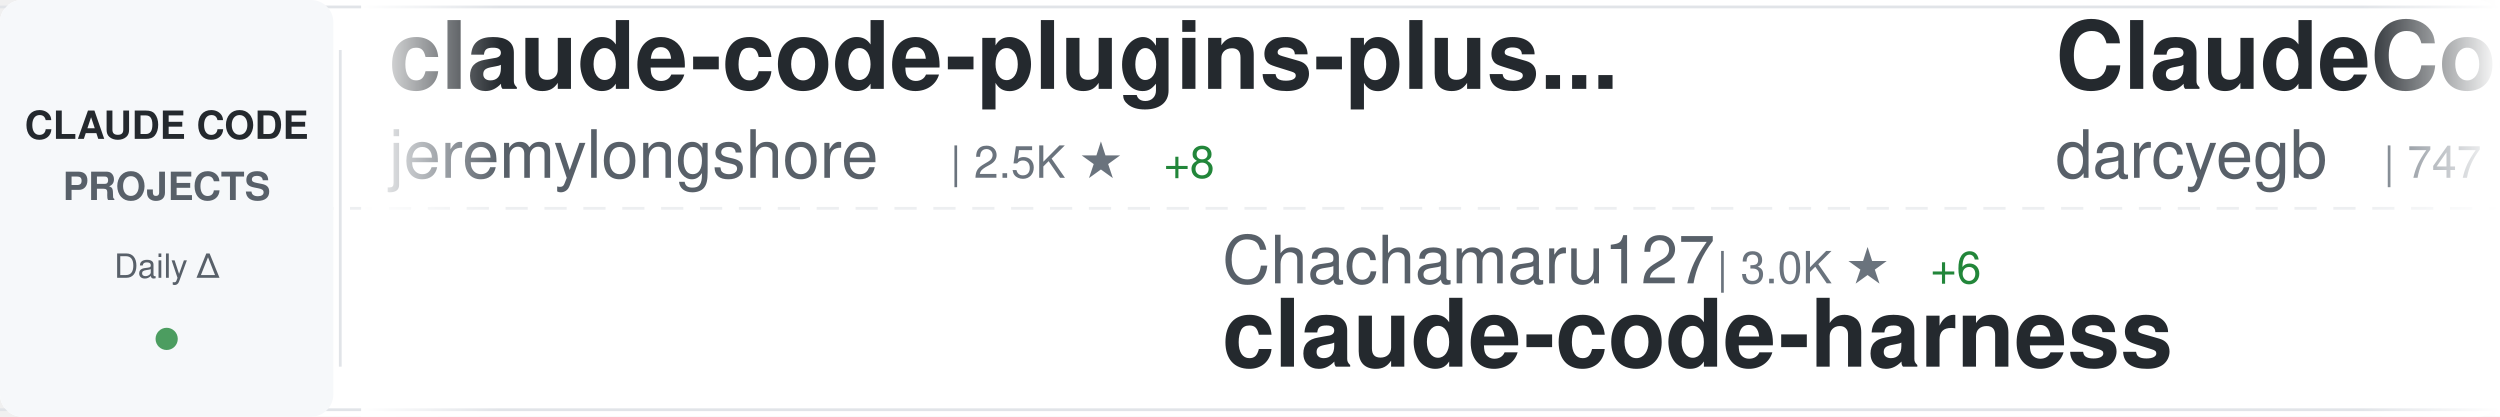
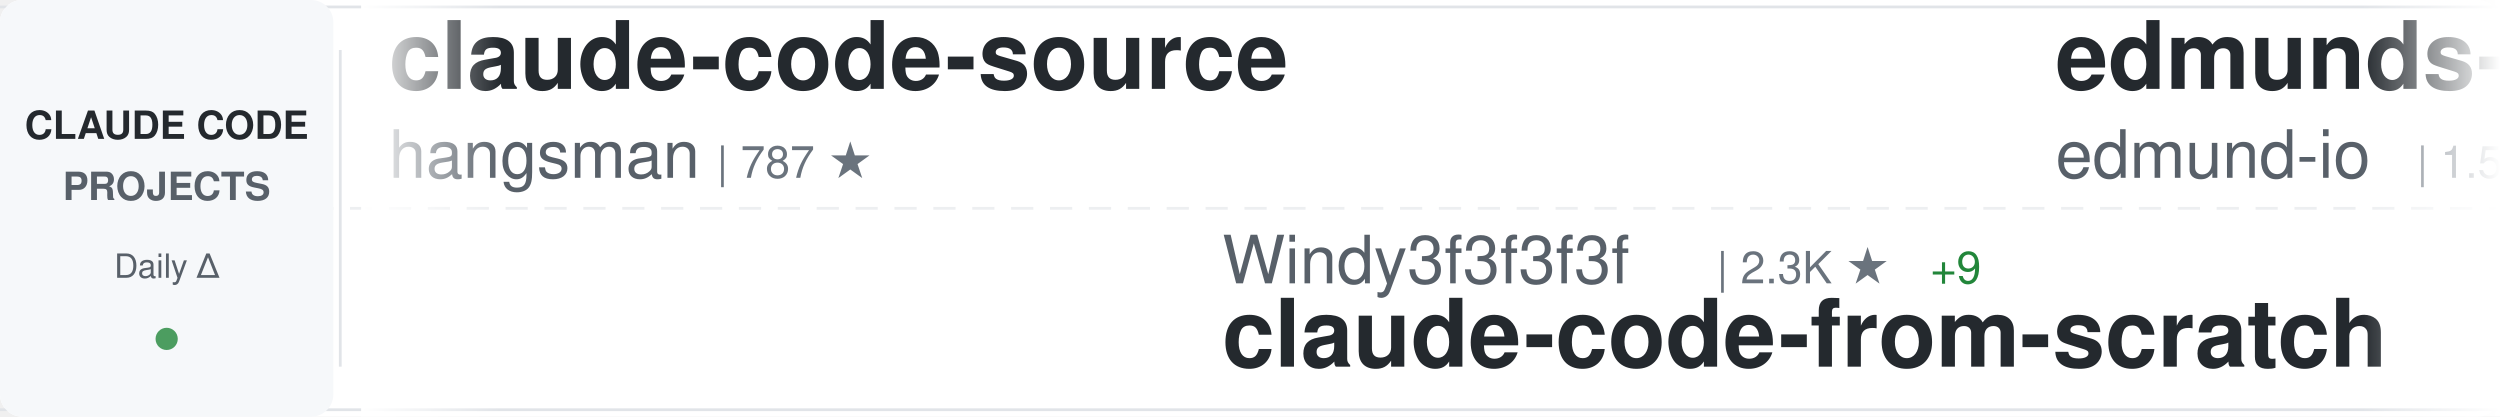
<svg xmlns="http://www.w3.org/2000/svg" width="900" height="150">
  <defs>
    <linearGradient id="awesomeLeftFade" x1="0%" y1="0%" x2="100%" y2="0%">
      <stop offset="0%" style="stop-color:#ffffff;stop-opacity:1" />
      <stop offset="100%" style="stop-color:#ffffff;stop-opacity:0" />
    </linearGradient>
    <linearGradient id="awesomeRightFade" x1="0%" y1="0%" x2="100%" y2="0%">
      <stop offset="0%" style="stop-color:#ffffff;stop-opacity:0" />
      <stop offset="100%" style="stop-color:#ffffff;stop-opacity:1" />
    </linearGradient>
  </defs>
  <rect width="900" height="150" fill="#ffffff" rx="8" />
  <rect x="0" y="2" width="900" height="1" fill="#e1e4e8" />
  <rect x="0" y="147" width="900" height="1" fill="#e1e4e8" />
  <line x1="0" y1="75" x2="900" y2="75" stroke="#e1e4e8" stroke-width="1" stroke-dasharray="8 6" opacity="0.6" />
  <rect x="0" y="0" width="120" height="150" fill="#f6f8fa" rx="8" />
  <text x="60" y="50" font-family="-apple-system, BlinkMacSystemFont, 'Segoe UI', Helvetica, Arial, sans-serif" font-size="14" font-weight="600" fill="#24292e" text-anchor="middle">CLAUDE CODE</text>
  <text x="60" y="72" font-family="-apple-system, BlinkMacSystemFont, 'Segoe UI', Helvetica, Arial, sans-serif" font-size="14" font-weight="600" fill="#586069" text-anchor="middle">PROJECTS</text>
  <text x="60" y="100" font-family="-apple-system, BlinkMacSystemFont, 'Segoe UI', Helvetica, Arial, sans-serif" font-size="12" font-weight="500" fill="#586069" text-anchor="middle">Daily Δ</text>
  <circle cx="60" cy="122" r="4" fill="#22863a" opacity="0.8" />
  <rect x="122" y="18" width="1" height="114" fill="#e1e4e8" />
  <clipPath id="awesomeTickerClip">
    <rect x="130" y="0" width="770" height="150" />
  </clipPath>
  <g clip-path="url(#awesomeTickerClip)">
    <g id="awesomeTickerItems">
      <animateTransform attributeName="transform" attributeType="XML" type="translate" from="0 0" to="-3000 0" dur="54s" repeatCount="indefinite" />
      <g transform="translate(0, 0)">
-         <text x="140" y="32" font-family="-apple-system, BlinkMacSystemFont, 'Segoe UI', Helvetica, Arial, sans-serif" font-size="34" font-weight="600" fill="#24292e">claude-code-plugins-plus...</text>
-         <text x="140" y="64" font-family="-apple-system, BlinkMacSystemFont, 'Segoe UI', Helvetica, Arial, sans-serif" font-size="24" font-weight="400" fill="#586069">jeremylongshore</text>
-         <text x="342" y="64" font-family="-apple-system, BlinkMacSystemFont, 'Segoe UI', Helvetica, Arial, sans-serif" font-size="16" font-weight="500" fill="#6a737d">| 2.5K ★</text>
-         <text x="419" y="64" font-family="-apple-system, BlinkMacSystemFont, 'Segoe UI', Helvetica, Arial, sans-serif" font-size="16" font-weight="500" fill="#22863a"> +8</text>
+         <text x="140" y="32" font-family="-apple-system, BlinkMacSystemFont, 'Segoe UI', Helvetica, Arial, sans-serif" font-size="34" font-weight="600" fill="#24292e">claude-code-source</text>
+         <text x="140" y="64" font-family="-apple-system, BlinkMacSystemFont, 'Segoe UI', Helvetica, Arial, sans-serif" font-size="24" font-weight="400" fill="#586069">hangsman</text>
+         <text x="258" y="64" font-family="-apple-system, BlinkMacSystemFont, 'Segoe UI', Helvetica, Arial, sans-serif" font-size="16" font-weight="500" fill="#6a737d">| 787 ★</text>
      </g>
      <g transform="translate(300, 0)">
-         <text x="140" y="102" font-family="-apple-system, BlinkMacSystemFont, 'Segoe UI', Helvetica, Arial, sans-serif" font-size="24" font-weight="400" fill="#586069">Chachamaru127</text>
-         <text x="318" y="102" font-family="-apple-system, BlinkMacSystemFont, 'Segoe UI', Helvetica, Arial, sans-serif" font-size="16" font-weight="500" fill="#6a737d">| 3.0K ★</text>
-         <text x="395" y="102" font-family="-apple-system, BlinkMacSystemFont, 'Segoe UI', Helvetica, Arial, sans-serif" font-size="16" font-weight="500" fill="#22863a"> +6</text>
-         <text x="140" y="132" font-family="-apple-system, BlinkMacSystemFont, 'Segoe UI', Helvetica, Arial, sans-serif" font-size="34" font-weight="600" fill="#24292e">claude-code-harness</text>
+         <text x="140" y="102" font-family="-apple-system, BlinkMacSystemFont, 'Segoe UI', Helvetica, Arial, sans-serif" font-size="24" font-weight="400" fill="#586069">Windy3f3f3f3f</text>
+         <text x="318" y="102" font-family="-apple-system, BlinkMacSystemFont, 'Segoe UI', Helvetica, Arial, sans-serif" font-size="16" font-weight="500" fill="#6a737d">| 2.3K ★</text>
+         <text x="395" y="102" font-family="-apple-system, BlinkMacSystemFont, 'Segoe UI', Helvetica, Arial, sans-serif" font-size="16" font-weight="500" fill="#22863a"> +9</text>
+         <text x="140" y="132" font-family="-apple-system, BlinkMacSystemFont, 'Segoe UI', Helvetica, Arial, sans-serif" font-size="34" font-weight="600" fill="#24292e">claude-code-from-scratch</text>
      </g>
      <g transform="translate(600, 0)">
+         <text x="140" y="32" font-family="-apple-system, BlinkMacSystemFont, 'Segoe UI', Helvetica, Arial, sans-serif" font-size="34" font-weight="600" fill="#24292e">edmunds-claude-code</text>
+         <text x="140" y="64" font-family="-apple-system, BlinkMacSystemFont, 'Segoe UI', Helvetica, Arial, sans-serif" font-size="24" font-weight="400" fill="#586069">edmund-io</text>
+         <text x="270" y="64" font-family="-apple-system, BlinkMacSystemFont, 'Segoe UI', Helvetica, Arial, sans-serif" font-size="16" font-weight="500" fill="#6a737d">| 1.5K ★</text>
+         <text x="347" y="64" font-family="-apple-system, BlinkMacSystemFont, 'Segoe UI', Helvetica, Arial, sans-serif" font-size="16" font-weight="500" fill="#22863a"> +1</text>
+       </g>
+       <g transform="translate(900, 0)">
+         <text x="140" y="102" font-family="-apple-system, BlinkMacSystemFont, 'Segoe UI', Helvetica, Arial, sans-serif" font-size="24" font-weight="400" fill="#586069">https-deeplearning-ai</text>
+         <text x="414" y="102" font-family="-apple-system, BlinkMacSystemFont, 'Segoe UI', Helvetica, Arial, sans-serif" font-size="16" font-weight="500" fill="#6a737d">| 533 ★</text>
+         <text x="140" y="132" font-family="-apple-system, BlinkMacSystemFont, 'Segoe UI', Helvetica, Arial, sans-serif" font-size="34" font-weight="600" fill="#24292e">sc-claude-code-files</text>
+       </g>
+       <g transform="translate(1200, 0)">
+         <text x="140" y="32" font-family="-apple-system, BlinkMacSystemFont, 'Segoe UI', Helvetica, Arial, sans-serif" font-size="34" font-weight="600" fill="#24292e">claude-code-book</text>
+         <text x="140" y="64" font-family="-apple-system, BlinkMacSystemFont, 'Segoe UI', Helvetica, Arial, sans-serif" font-size="24" font-weight="400" fill="#586069">lintsinghua</text>
+         <text x="294" y="64" font-family="-apple-system, BlinkMacSystemFont, 'Segoe UI', Helvetica, Arial, sans-serif" font-size="16" font-weight="500" fill="#6a737d">| 3.9K ★</text>
+         <text x="371" y="64" font-family="-apple-system, BlinkMacSystemFont, 'Segoe UI', Helvetica, Arial, sans-serif" font-size="16" font-weight="500" fill="#22863a"> +4</text>
+       </g>
+       <g transform="translate(1500, 0)">
+         <text x="140" y="102" font-family="-apple-system, BlinkMacSystemFont, 'Segoe UI', Helvetica, Arial, sans-serif" font-size="24" font-weight="400" fill="#586069">1rgs</text>
+         <text x="210" y="102" font-family="-apple-system, BlinkMacSystemFont, 'Segoe UI', Helvetica, Arial, sans-serif" font-size="16" font-weight="500" fill="#6a737d">| 3.7K ★</text>
+         <text x="287" y="102" font-family="-apple-system, BlinkMacSystemFont, 'Segoe UI', Helvetica, Arial, sans-serif" font-size="16" font-weight="500" fill="#22863a"> +3</text>
+         <text x="140" y="132" font-family="-apple-system, BlinkMacSystemFont, 'Segoe UI', Helvetica, Arial, sans-serif" font-size="34" font-weight="600" fill="#24292e">claude-code-proxy</text>
+       </g>
+       <g transform="translate(1800, 0)">
+         <text x="140" y="32" font-family="-apple-system, BlinkMacSystemFont, 'Segoe UI', Helvetica, Arial, sans-serif" font-size="34" font-weight="600" fill="#24292e">claude-code-showcase</text>
+         <text x="140" y="64" font-family="-apple-system, BlinkMacSystemFont, 'Segoe UI', Helvetica, Arial, sans-serif" font-size="24" font-weight="400" fill="#586069">ChrisWiles</text>
+         <text x="282" y="64" font-family="-apple-system, BlinkMacSystemFont, 'Segoe UI', Helvetica, Arial, sans-serif" font-size="16" font-weight="500" fill="#6a737d">| 6.0K ★</text>
+         <text x="359" y="64" font-family="-apple-system, BlinkMacSystemFont, 'Segoe UI', Helvetica, Arial, sans-serif" font-size="16" font-weight="500" fill="#22863a"> +2</text>
+       </g>
+       <g transform="translate(2100, 0)">
+         <text x="140" y="102" font-family="-apple-system, BlinkMacSystemFont, 'Segoe UI', Helvetica, Arial, sans-serif" font-size="24" font-weight="400" fill="#586069">pengchengneo</text>
+         <text x="306" y="102" font-family="-apple-system, BlinkMacSystemFont, 'Segoe UI', Helvetica, Arial, sans-serif" font-size="16" font-weight="500" fill="#6a737d">| 1.6K ★</text>
+         <text x="383" y="102" font-family="-apple-system, BlinkMacSystemFont, 'Segoe UI', Helvetica, Arial, sans-serif" font-size="16" font-weight="500" fill="#22863a"> +3</text>
+         <text x="140" y="132" font-family="-apple-system, BlinkMacSystemFont, 'Segoe UI', Helvetica, Arial, sans-serif" font-size="34" font-weight="600" fill="#24292e">Claude-Code</text>
+       </g>
+       <g transform="translate(2400, 0)">
        <text x="140" y="32" font-family="-apple-system, BlinkMacSystemFont, 'Segoe UI', Helvetica, Arial, sans-serif" font-size="34" font-weight="600" fill="#24292e">ClaudeCodeAgents</text>
        <text x="140" y="64" font-family="-apple-system, BlinkMacSystemFont, 'Segoe UI', Helvetica, Arial, sans-serif" font-size="24" font-weight="400" fill="#586069">darcyegb</text>
        <text x="258" y="64" font-family="-apple-system, BlinkMacSystemFont, 'Segoe UI', Helvetica, Arial, sans-serif" font-size="16" font-weight="500" fill="#6a737d">| 747 ★</text>
        <text x="326" y="64" font-family="-apple-system, BlinkMacSystemFont, 'Segoe UI', Helvetica, Arial, sans-serif" font-size="16" font-weight="500" fill="#22863a"> +2</text>
      </g>
-       <g transform="translate(900, 0)">
-         <text x="140" y="102" font-family="-apple-system, BlinkMacSystemFont, 'Segoe UI', Helvetica, Arial, sans-serif" font-size="24" font-weight="400" fill="#586069">davila7</text>
-         <text x="246" y="102" font-family="-apple-system, BlinkMacSystemFont, 'Segoe UI', Helvetica, Arial, sans-serif" font-size="16" font-weight="500" fill="#6a737d">| 29.2K ★</text>
-         <text x="332" y="102" font-family="-apple-system, BlinkMacSystemFont, 'Segoe UI', Helvetica, Arial, sans-serif" font-size="16" font-weight="500" fill="#22863a"> +250</text>
-         <text x="140" y="132" font-family="-apple-system, BlinkMacSystemFont, 'Segoe UI', Helvetica, Arial, sans-serif" font-size="34" font-weight="600" fill="#24292e">claude-code-templates</text>
-       </g>
-       <g transform="translate(1200, 0)">
-         <text x="140" y="32" font-family="-apple-system, BlinkMacSystemFont, 'Segoe UI', Helvetica, Arial, sans-serif" font-size="34" font-weight="600" fill="#24292e">claude-code-local</text>
-         <text x="140" y="64" font-family="-apple-system, BlinkMacSystemFont, 'Segoe UI', Helvetica, Arial, sans-serif" font-size="24" font-weight="400" fill="#586069">nicedreamzapp</text>
-         <text x="318" y="64" font-family="-apple-system, BlinkMacSystemFont, 'Segoe UI', Helvetica, Arial, sans-serif" font-size="16" font-weight="500" fill="#6a737d">| 2.9K ★</text>
-         <text x="395" y="64" font-family="-apple-system, BlinkMacSystemFont, 'Segoe UI', Helvetica, Arial, sans-serif" font-size="16" font-weight="500" fill="#22863a"> +2</text>
-       </g>
-       <g transform="translate(1500, 0)">
-         <text x="140" y="102" font-family="-apple-system, BlinkMacSystemFont, 'Segoe UI', Helvetica, Arial, sans-serif" font-size="24" font-weight="400" fill="#586069">hangsman</text>
-         <text x="258" y="102" font-family="-apple-system, BlinkMacSystemFont, 'Segoe UI', Helvetica, Arial, sans-serif" font-size="16" font-weight="500" fill="#6a737d">| 787 ★</text>
-         <text x="140" y="132" font-family="-apple-system, BlinkMacSystemFont, 'Segoe UI', Helvetica, Arial, sans-serif" font-size="34" font-weight="600" fill="#24292e">claude-code-source</text>
-       </g>
-       <g transform="translate(1800, 0)">
-         <text x="140" y="32" font-family="-apple-system, BlinkMacSystemFont, 'Segoe UI', Helvetica, Arial, sans-serif" font-size="34" font-weight="600" fill="#24292e">claude-code-rust</text>
-         <text x="140" y="64" font-family="-apple-system, BlinkMacSystemFont, 'Segoe UI', Helvetica, Arial, sans-serif" font-size="24" font-weight="400" fill="#586069">lorryjovens-hub</text>
-         <text x="342" y="64" font-family="-apple-system, BlinkMacSystemFont, 'Segoe UI', Helvetica, Arial, sans-serif" font-size="16" font-weight="500" fill="#6a737d">| 1.7K ★</text>
-         <text x="419" y="64" font-family="-apple-system, BlinkMacSystemFont, 'Segoe UI', Helvetica, Arial, sans-serif" font-size="16" font-weight="500" fill="#22863a"> +5</text>
-       </g>
-       <g transform="translate(2100, 0)">
-         <text x="140" y="102" font-family="-apple-system, BlinkMacSystemFont, 'Segoe UI', Helvetica, Arial, sans-serif" font-size="24" font-weight="400" fill="#586069">alejandrobalderas</text>
-         <text x="366" y="102" font-family="-apple-system, BlinkMacSystemFont, 'Segoe UI', Helvetica, Arial, sans-serif" font-size="16" font-weight="500" fill="#6a737d">| 2.7K ★</text>
-         <text x="443" y="102" font-family="-apple-system, BlinkMacSystemFont, 'Segoe UI', Helvetica, Arial, sans-serif" font-size="16" font-weight="500" fill="#22863a"> +3</text>
-         <text x="140" y="132" font-family="-apple-system, BlinkMacSystemFont, 'Segoe UI', Helvetica, Arial, sans-serif" font-size="34" font-weight="600" fill="#24292e">claude-code-from-source</text>
-       </g>
-       <g transform="translate(2400, 0)">
-         <text x="140" y="32" font-family="-apple-system, BlinkMacSystemFont, 'Segoe UI', Helvetica, Arial, sans-serif" font-size="34" font-weight="600" fill="#24292e">claude-code-cli</text>
-         <text x="140" y="64" font-family="-apple-system, BlinkMacSystemFont, 'Segoe UI', Helvetica, Arial, sans-serif" font-size="24" font-weight="400" fill="#586069">huangserva</text>
-         <text x="282" y="64" font-family="-apple-system, BlinkMacSystemFont, 'Segoe UI', Helvetica, Arial, sans-serif" font-size="16" font-weight="500" fill="#6a737d">| 618 ★</text>
-       </g>
      <g transform="translate(2700, 0)">
-         <text x="140" y="102" font-family="-apple-system, BlinkMacSystemFont, 'Segoe UI', Helvetica, Arial, sans-serif" font-size="24" font-weight="400" fill="#586069">kodu-ai</text>
-         <text x="246" y="102" font-family="-apple-system, BlinkMacSystemFont, 'Segoe UI', Helvetica, Arial, sans-serif" font-size="16" font-weight="500" fill="#6a737d">| 5.3K ★</text>
-         <text x="323" y="102" font-family="-apple-system, BlinkMacSystemFont, 'Segoe UI', Helvetica, Arial, sans-serif" font-size="16" font-weight="500" fill="#22863a"> +1</text>
-         <text x="140" y="132" font-family="-apple-system, BlinkMacSystemFont, 'Segoe UI', Helvetica, Arial, sans-serif" font-size="34" font-weight="600" fill="#24292e">claude-coder</text>
+         <text x="140" y="102" font-family="-apple-system, BlinkMacSystemFont, 'Segoe UI', Helvetica, Arial, sans-serif" font-size="24" font-weight="400" fill="#586069">andrew-kramer-inno</text>
+         <text x="378" y="102" font-family="-apple-system, BlinkMacSystemFont, 'Segoe UI', Helvetica, Arial, sans-serif" font-size="16" font-weight="500" fill="#6a737d">| 594 ★</text>
+         <text x="140" y="132" font-family="-apple-system, BlinkMacSystemFont, 'Segoe UI', Helvetica, Arial, sans-serif" font-size="34" font-weight="600" fill="#24292e">claude-code-source-build</text>
      </g>
      <g transform="translate(3000, 0)">
-         <text x="140" y="32" font-family="-apple-system, BlinkMacSystemFont, 'Segoe UI', Helvetica, Arial, sans-serif" font-size="34" font-weight="600" fill="#24292e">claude-code-plugins-plus...</text>
-         <text x="140" y="64" font-family="-apple-system, BlinkMacSystemFont, 'Segoe UI', Helvetica, Arial, sans-serif" font-size="24" font-weight="400" fill="#586069">jeremylongshore</text>
-         <text x="342" y="64" font-family="-apple-system, BlinkMacSystemFont, 'Segoe UI', Helvetica, Arial, sans-serif" font-size="16" font-weight="500" fill="#6a737d">| 2.5K ★</text>
-         <text x="419" y="64" font-family="-apple-system, BlinkMacSystemFont, 'Segoe UI', Helvetica, Arial, sans-serif" font-size="16" font-weight="500" fill="#22863a"> +8</text>
+         <text x="140" y="32" font-family="-apple-system, BlinkMacSystemFont, 'Segoe UI', Helvetica, Arial, sans-serif" font-size="34" font-weight="600" fill="#24292e">claude-code-source</text>
+         <text x="140" y="64" font-family="-apple-system, BlinkMacSystemFont, 'Segoe UI', Helvetica, Arial, sans-serif" font-size="24" font-weight="400" fill="#586069">hangsman</text>
+         <text x="258" y="64" font-family="-apple-system, BlinkMacSystemFont, 'Segoe UI', Helvetica, Arial, sans-serif" font-size="16" font-weight="500" fill="#6a737d">| 787 ★</text>
      </g>
      <g transform="translate(3300, 0)">
-         <text x="140" y="102" font-family="-apple-system, BlinkMacSystemFont, 'Segoe UI', Helvetica, Arial, sans-serif" font-size="24" font-weight="400" fill="#586069">Chachamaru127</text>
-         <text x="318" y="102" font-family="-apple-system, BlinkMacSystemFont, 'Segoe UI', Helvetica, Arial, sans-serif" font-size="16" font-weight="500" fill="#6a737d">| 3.0K ★</text>
-         <text x="395" y="102" font-family="-apple-system, BlinkMacSystemFont, 'Segoe UI', Helvetica, Arial, sans-serif" font-size="16" font-weight="500" fill="#22863a"> +6</text>
-         <text x="140" y="132" font-family="-apple-system, BlinkMacSystemFont, 'Segoe UI', Helvetica, Arial, sans-serif" font-size="34" font-weight="600" fill="#24292e">claude-code-harness</text>
+         <text x="140" y="102" font-family="-apple-system, BlinkMacSystemFont, 'Segoe UI', Helvetica, Arial, sans-serif" font-size="24" font-weight="400" fill="#586069">Windy3f3f3f3f</text>
+         <text x="318" y="102" font-family="-apple-system, BlinkMacSystemFont, 'Segoe UI', Helvetica, Arial, sans-serif" font-size="16" font-weight="500" fill="#6a737d">| 2.3K ★</text>
+         <text x="395" y="102" font-family="-apple-system, BlinkMacSystemFont, 'Segoe UI', Helvetica, Arial, sans-serif" font-size="16" font-weight="500" fill="#22863a"> +9</text>
+         <text x="140" y="132" font-family="-apple-system, BlinkMacSystemFont, 'Segoe UI', Helvetica, Arial, sans-serif" font-size="34" font-weight="600" fill="#24292e">claude-code-from-scratch</text>
      </g>
      <g transform="translate(3600, 0)">
-         <text x="140" y="32" font-family="-apple-system, BlinkMacSystemFont, 'Segoe UI', Helvetica, Arial, sans-serif" font-size="34" font-weight="600" fill="#24292e">ClaudeCodeAgents</text>
-         <text x="140" y="64" font-family="-apple-system, BlinkMacSystemFont, 'Segoe UI', Helvetica, Arial, sans-serif" font-size="24" font-weight="400" fill="#586069">darcyegb</text>
-         <text x="258" y="64" font-family="-apple-system, BlinkMacSystemFont, 'Segoe UI', Helvetica, Arial, sans-serif" font-size="16" font-weight="500" fill="#6a737d">| 747 ★</text>
-         <text x="326" y="64" font-family="-apple-system, BlinkMacSystemFont, 'Segoe UI', Helvetica, Arial, sans-serif" font-size="16" font-weight="500" fill="#22863a"> +2</text>
+         <text x="140" y="32" font-family="-apple-system, BlinkMacSystemFont, 'Segoe UI', Helvetica, Arial, sans-serif" font-size="34" font-weight="600" fill="#24292e">edmunds-claude-code</text>
+         <text x="140" y="64" font-family="-apple-system, BlinkMacSystemFont, 'Segoe UI', Helvetica, Arial, sans-serif" font-size="24" font-weight="400" fill="#586069">edmund-io</text>
+         <text x="270" y="64" font-family="-apple-system, BlinkMacSystemFont, 'Segoe UI', Helvetica, Arial, sans-serif" font-size="16" font-weight="500" fill="#6a737d">| 1.5K ★</text>
+         <text x="347" y="64" font-family="-apple-system, BlinkMacSystemFont, 'Segoe UI', Helvetica, Arial, sans-serif" font-size="16" font-weight="500" fill="#22863a"> +1</text>
      </g>
      <g transform="translate(3900, 0)">
-         <text x="140" y="102" font-family="-apple-system, BlinkMacSystemFont, 'Segoe UI', Helvetica, Arial, sans-serif" font-size="24" font-weight="400" fill="#586069">davila7</text>
-         <text x="246" y="102" font-family="-apple-system, BlinkMacSystemFont, 'Segoe UI', Helvetica, Arial, sans-serif" font-size="16" font-weight="500" fill="#6a737d">| 29.2K ★</text>
-         <text x="332" y="102" font-family="-apple-system, BlinkMacSystemFont, 'Segoe UI', Helvetica, Arial, sans-serif" font-size="16" font-weight="500" fill="#22863a"> +250</text>
-         <text x="140" y="132" font-family="-apple-system, BlinkMacSystemFont, 'Segoe UI', Helvetica, Arial, sans-serif" font-size="34" font-weight="600" fill="#24292e">claude-code-templates</text>
+         <text x="140" y="102" font-family="-apple-system, BlinkMacSystemFont, 'Segoe UI', Helvetica, Arial, sans-serif" font-size="24" font-weight="400" fill="#586069">https-deeplearning-ai</text>
+         <text x="414" y="102" font-family="-apple-system, BlinkMacSystemFont, 'Segoe UI', Helvetica, Arial, sans-serif" font-size="16" font-weight="500" fill="#6a737d">| 533 ★</text>
+         <text x="140" y="132" font-family="-apple-system, BlinkMacSystemFont, 'Segoe UI', Helvetica, Arial, sans-serif" font-size="34" font-weight="600" fill="#24292e">sc-claude-code-files</text>
      </g>
    </g>
  </g>
  <rect x="130" y="0" width="50" height="150" fill="url(#awesomeLeftFade)" />
  <rect x="850" y="0" width="50" height="150" fill="url(#awesomeRightFade)" />
</svg>
